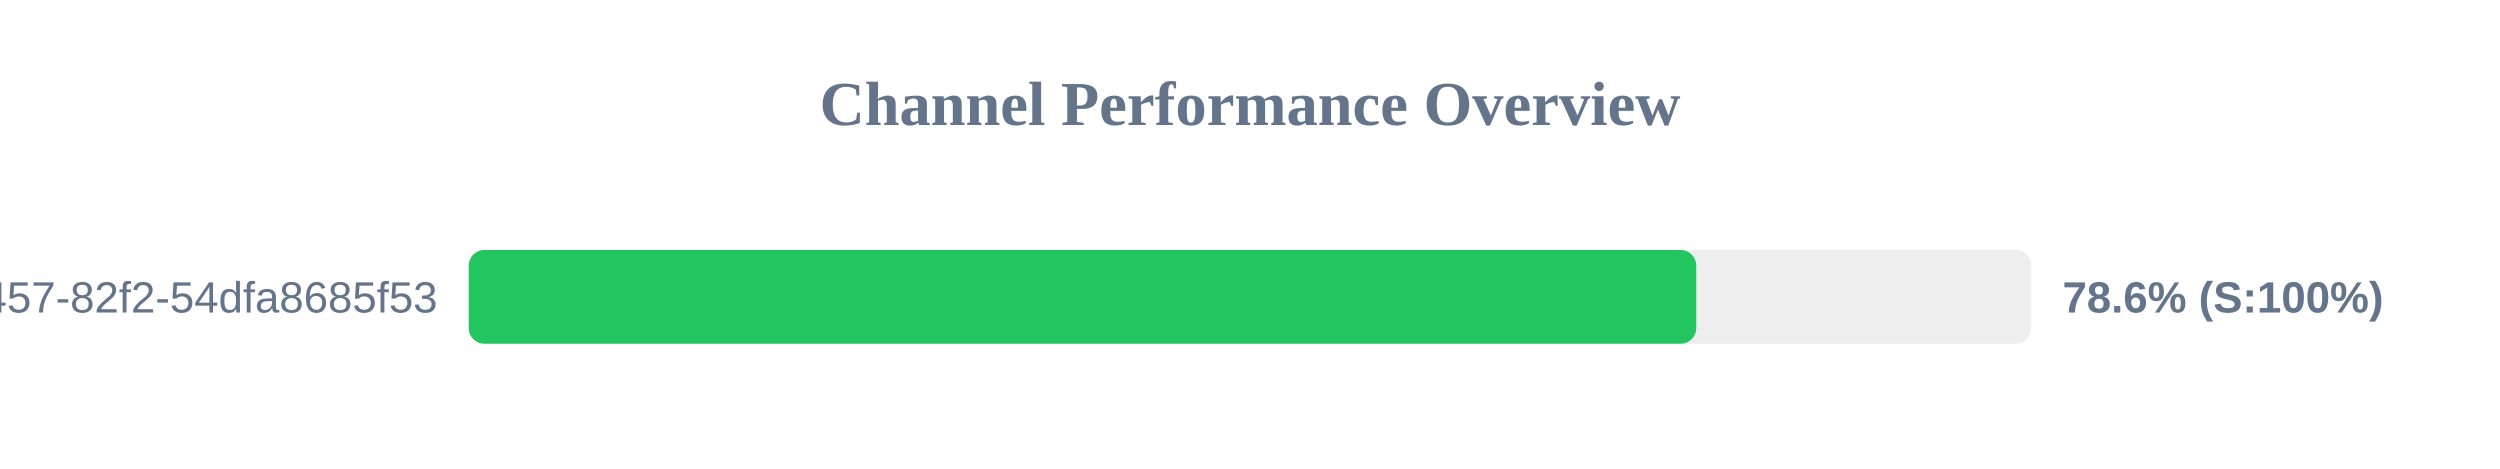
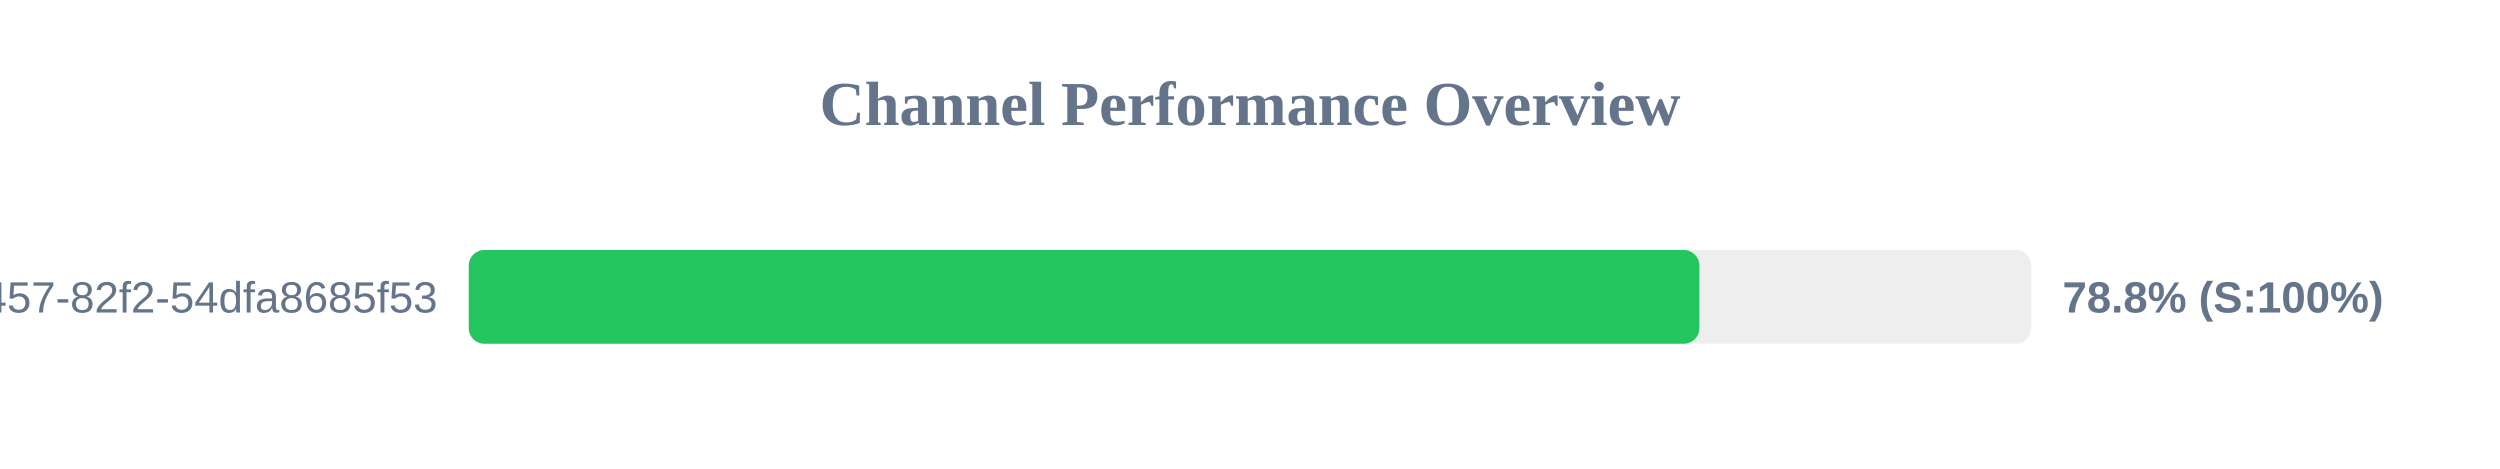
<svg xmlns="http://www.w3.org/2000/svg" width="800" height="150" version="1.1">
  <style>
        .row { font: 14px Arial; fill: #64748b; }
        .score { font: bold 14px Arial; fill: #64748b; }
    </style>
  <text x="400" y="40" text-anchor="middle" font-size="20px" font-weight="bold" fill="#64748b">Channel Performance Overview</text>
  <rect x="150" y="80" width="500" height="30" fill="#eee" rx="5" />
-   <rect x="150" y="80" width="392.8" height="30" fill="#22c55e" rx="5" />
+   <rect x="150" y="80" width="393.8" height="30" fill="#22c55e" rx="5" />
  <text x="140" y="100" text-anchor="end" class="row">?uuid=413c8b50-96bf-4457-82f2-54dfa8685f53</text>
-   <text x="660" y="100" text-anchor="start" class="score">78.6% (S:100%)</text>
+   <text x="660" y="100" text-anchor="start" class="score">78.8% (S:100%)</text>
</svg>
